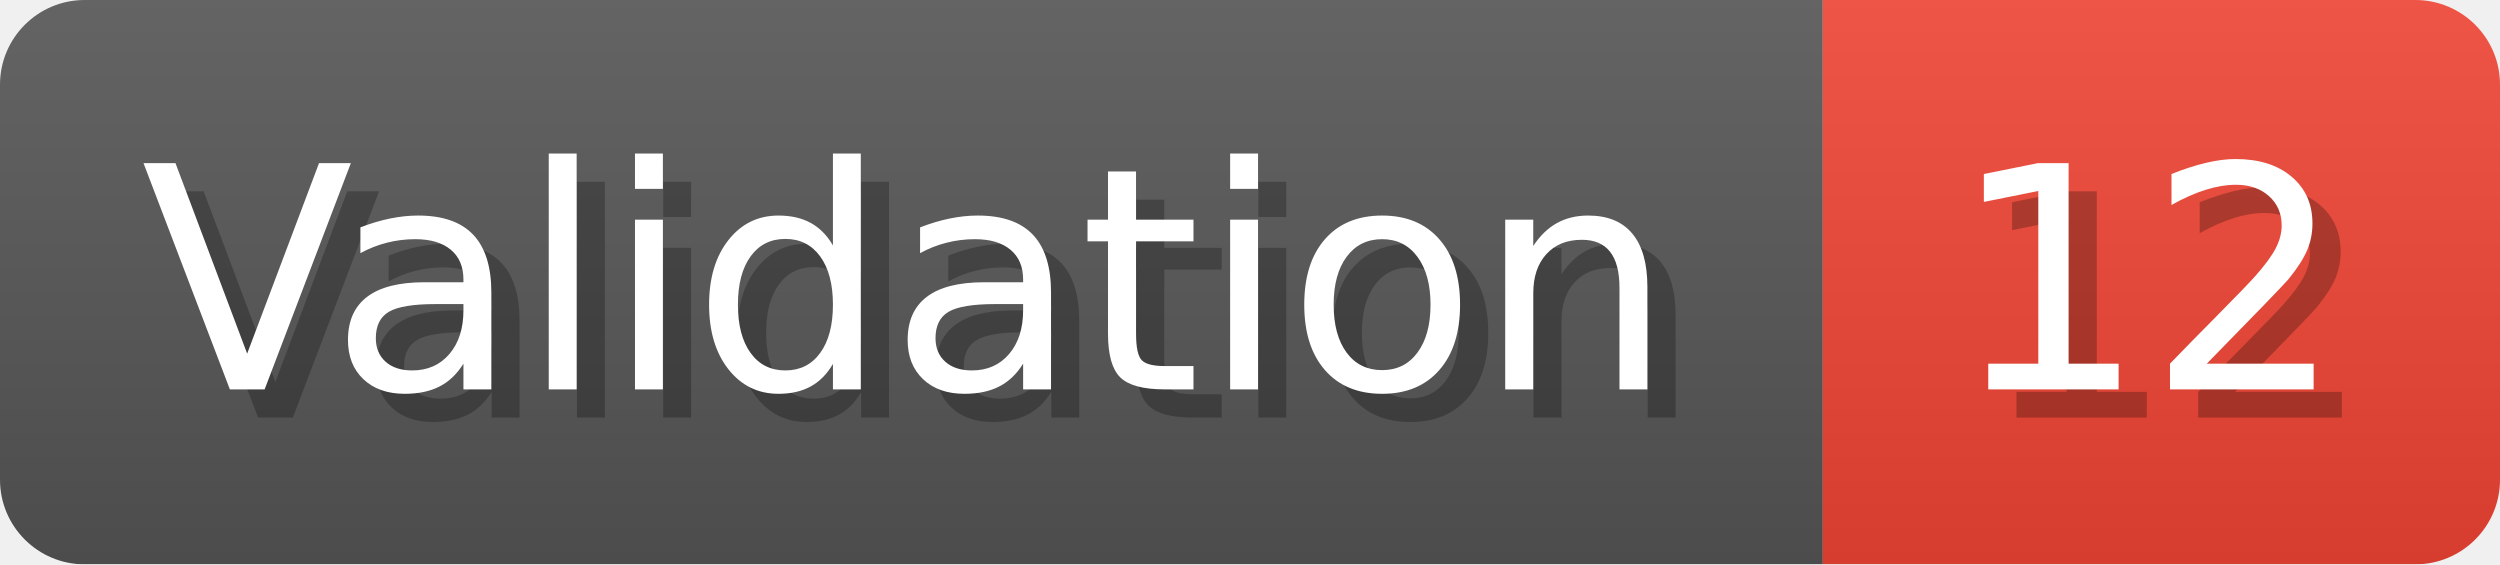
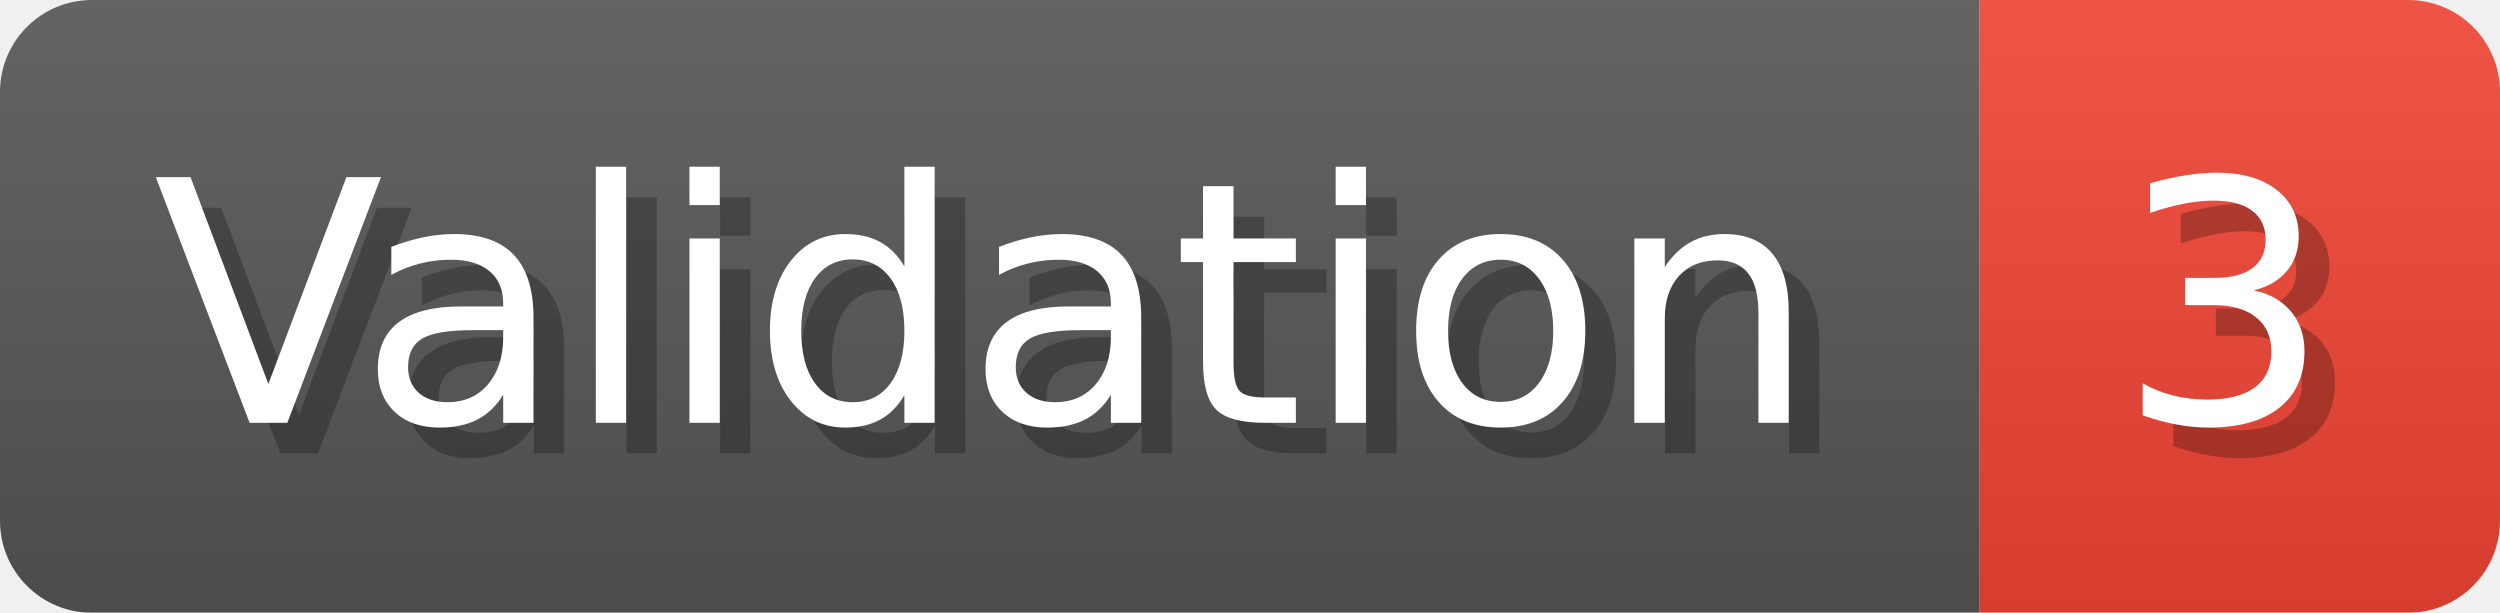
- <svg xmlns="http://www.w3.org/2000/svg" width="88.6" height="20" viewBox="0 0 886 200" role="img" aria-label="Validation: 12">
+ <svg xmlns="http://www.w3.org/2000/svg" width="81.6" height="20" viewBox="0 0 816 200" role="img" aria-label="Validation: 3">
  <linearGradient id="a" x2="0" y2="100%">
    <stop offset="0" stop-opacity=".1" stop-color="#EEE" />
    <stop offset="1" stop-opacity=".1" />
  </linearGradient>
  <mask id="m">
-     <rect width="886" height="200" rx="30" fill="#FFF" />
+     <rect width="816" height="200" rx="30" fill="#FFF" />
  </mask>
  <g mask="url(#m)">
    <rect width="646" height="200" fill="#555" />
-     <rect width="240" height="200" fill="#E43" x="646" />
-     <rect width="886" height="200" fill="url(#a)" />
+     <rect width="170" height="200" fill="#E43" x="646" />
+     <rect width="816" height="200" fill="url(#a)" />
  </g>
  <g aria-hidden="true" fill="#fff" text-anchor="start" font-family="Verdana,DejaVu Sans,sans-serif" font-size="110">
    <text x="60" y="148" textLength="546" fill="#000" opacity="0.25">Validation</text>
    <text x="50" y="138" textLength="546">Validation</text>
-     <text x="701" y="148" textLength="140" fill="#000" opacity="0.25">12</text>
-     <text x="691" y="138" textLength="140">12</text>
+     <text x="701" y="148" textLength="70" fill="#000" opacity="0.25">3</text>
+     <text x="691" y="138" textLength="70">3</text>
  </g>
</svg>
